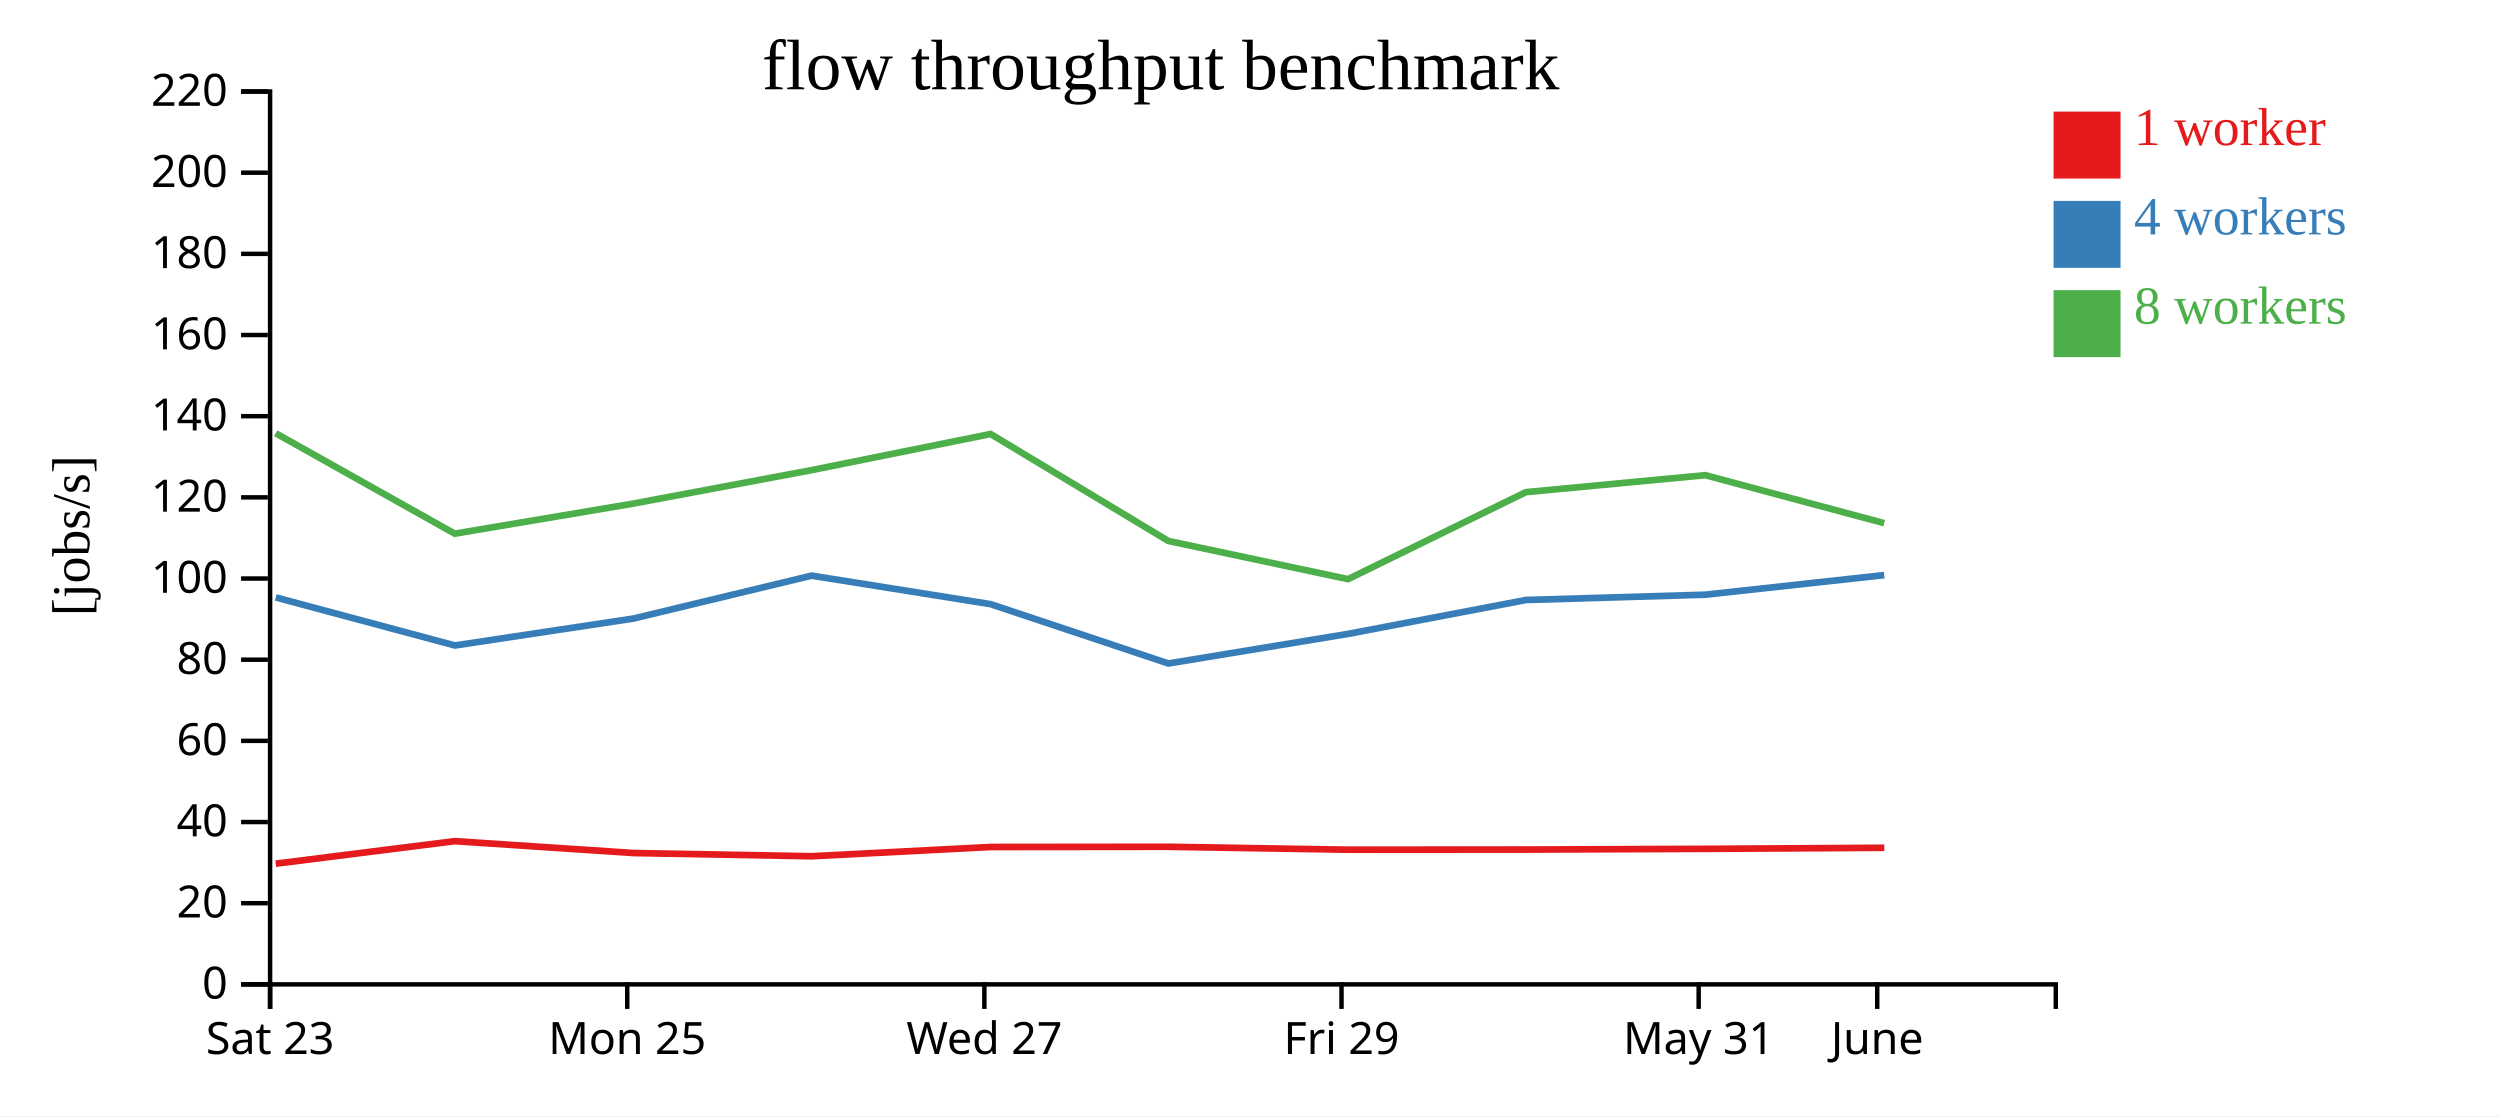
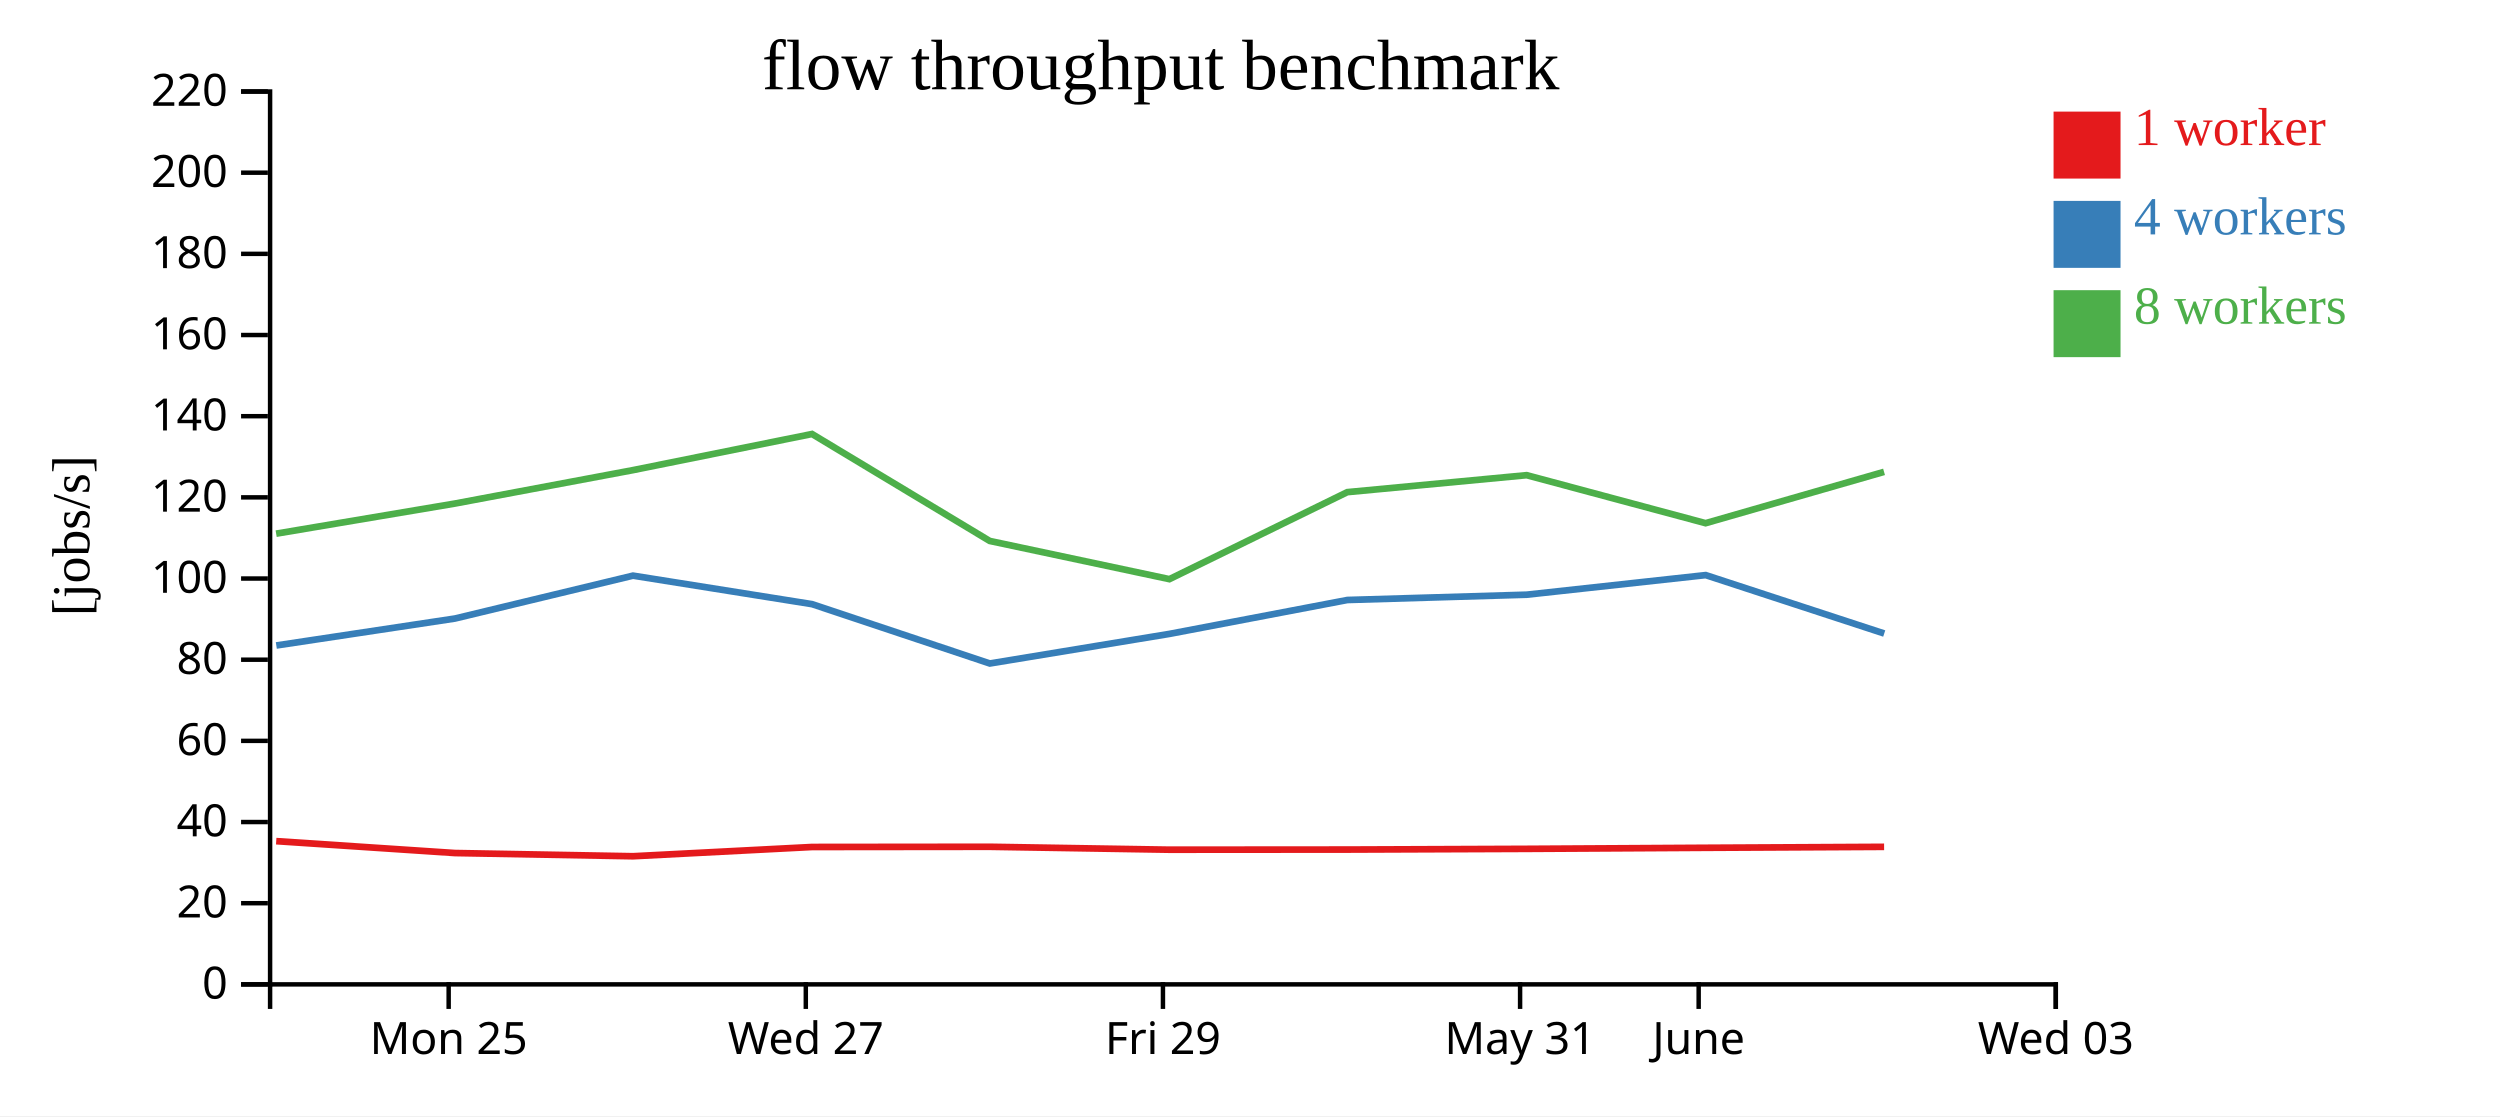
<svg xmlns="http://www.w3.org/2000/svg" width="560" height="250">
  <rect width="100%" height="100%" fill="white" />
  <g transform="translate(60,20)">
    <g transform="translate(0,200)" fill="none" font-size="10" font-family="sans-serif" text-anchor="middle">
      <path class="domain" stroke="currentColor" d="M0.5,6V0.5H400.5V6" />
-       <g class="tick" opacity="1" transform="translate(0.5,0)">
-         <line stroke="currentColor" y2="6" />
-         <text fill="currentColor" y="9" dy="0.71em">Sat 23</text>
-       </g>
-       <g class="tick" opacity="1" transform="translate(80.5,0)">
+       <g class="tick" opacity="1" transform="translate(40.5,0)">
        <line stroke="currentColor" y2="6" />
        <text fill="currentColor" y="9" dy="0.71em">Mon 25</text>
      </g>
-       <g class="tick" opacity="1" transform="translate(160.5,0)">
+       <g class="tick" opacity="1" transform="translate(120.5,0)">
        <line stroke="currentColor" y2="6" />
        <text fill="currentColor" y="9" dy="0.71em">Wed 27</text>
      </g>
-       <g class="tick" opacity="1" transform="translate(240.5,0)">
+       <g class="tick" opacity="1" transform="translate(200.5,0)">
        <line stroke="currentColor" y2="6" />
        <text fill="currentColor" y="9" dy="0.71em">Fri 29</text>
      </g>
-       <g class="tick" opacity="1" transform="translate(320.5,0)">
+       <g class="tick" opacity="1" transform="translate(280.5,0)">
        <line stroke="currentColor" y2="6" />
        <text fill="currentColor" y="9" dy="0.71em">May 31</text>
      </g>
-       <g class="tick" opacity="1" transform="translate(360.5,0)">
+       <g class="tick" opacity="1" transform="translate(320.5,0)">
        <line stroke="currentColor" y2="6" />
        <text fill="currentColor" y="9" dy="0.71em">June</text>
+       </g>
+       <g class="tick" opacity="1" transform="translate(400.5,0)">
+         <line stroke="currentColor" y2="6" />
+         <text fill="currentColor" y="9" dy="0.71em">Wed 03</text>
      </g>
    </g>
    <g fill="none" font-size="10" font-family="sans-serif" text-anchor="end">
      <path class="domain" stroke="currentColor" d="M-6,200.5H0.5V0.5H-6" />
      <g class="tick" opacity="1" transform="translate(0,200.5)">
        <line stroke="currentColor" x2="-6" />
        <text fill="currentColor" x="-9" dy="0.32em">0</text>
      </g>
      <g class="tick" opacity="1" transform="translate(0,182.3182)">
        <line stroke="currentColor" x2="-6" />
        <text fill="currentColor" x="-9" dy="0.32em">20</text>
      </g>
      <g class="tick" opacity="1" transform="translate(0,164.1364)">
        <line stroke="currentColor" x2="-6" />
        <text fill="currentColor" x="-9" dy="0.32em">40</text>
      </g>
      <g class="tick" opacity="1" transform="translate(0,145.9545)">
        <line stroke="currentColor" x2="-6" />
        <text fill="currentColor" x="-9" dy="0.32em">60</text>
      </g>
      <g class="tick" opacity="1" transform="translate(0,127.7727)">
        <line stroke="currentColor" x2="-6" />
        <text fill="currentColor" x="-9" dy="0.32em">80</text>
      </g>
      <g class="tick" opacity="1" transform="translate(0,109.5909)">
        <line stroke="currentColor" x2="-6" />
        <text fill="currentColor" x="-9" dy="0.32em">100</text>
      </g>
      <g class="tick" opacity="1" transform="translate(0,91.40909)">
        <line stroke="currentColor" x2="-6" />
        <text fill="currentColor" x="-9" dy="0.32em">120</text>
      </g>
      <g class="tick" opacity="1" transform="translate(0,73.22727)">
        <line stroke="currentColor" x2="-6" />
        <text fill="currentColor" x="-9" dy="0.32em">140</text>
      </g>
      <g class="tick" opacity="1" transform="translate(0,55.04545)">
        <line stroke="currentColor" x2="-6" />
        <text fill="currentColor" x="-9" dy="0.32em">160</text>
      </g>
      <g class="tick" opacity="1" transform="translate(0,36.86364)">
        <line stroke="currentColor" x2="-6" />
        <text fill="currentColor" x="-9" dy="0.32em">180</text>
      </g>
      <g class="tick" opacity="1" transform="translate(0,18.68182)">
        <line stroke="currentColor" x2="-6" />
        <text fill="currentColor" x="-9" dy="0.32em">200</text>
      </g>
      <g class="tick" opacity="1" transform="translate(0,0.5)">
        <line stroke="currentColor" x2="-6" />
        <text fill="currentColor" x="-9" dy="0.32em">220</text>
      </g>
    </g>
    <text text-anchor="middle" style="font-size: 12px" transform="rotate(-90)" y="-40" x="-100">[jobs/s]</text>
    <text text-anchor="middle" style="font-size: 16px" y="0" x="200">flow throughput benchmark</text>
-     <path class="line" fill="none" stroke="#e41a1c" stroke-width="1.5" d="M1.768,173.465L41.871,168.417L81.908,171.081L121.782,171.799L161.921,169.725L201.712,169.681L241.953,170.334L281.813,170.303L322.005,170.143L362.086,169.906" />
-     <path class="line" fill="none" stroke="#377eb8" stroke-width="1.5" d="M1.768,113.825L41.894,124.586L81.911,118.55L121.79,108.945L161.911,115.334L201.717,128.62L241.975,121.989L281.811,114.398L321.995,113.211L362.074,108.823" />
-     <path class="line" fill="none" stroke="#4daf4a" stroke-width="1.5" d="M1.745,77.039L41.856,99.541L81.889,92.796L121.773,85.312L161.89,77.216L201.696,101.171L241.943,109.729L281.787,90.242L321.972,86.439L362.055,97.193" />
+     <path class="line" fill="none" stroke="#e41a1c" stroke-width="1.5" d="M1.871,168.417L41.908,171.081L81.782,171.799L121.921,169.725L161.712,169.681L201.953,170.334L241.813,170.303L282.005,170.143L322.086,169.906L362.04,169.693" />
+     <path class="line" fill="none" stroke="#377eb8" stroke-width="1.5" d="M1.894,124.586L41.911,118.55L81.79,108.945L121.911,115.334L161.717,128.62L201.975,121.989L241.811,114.398L281.995,113.211L322.074,108.823L362.067,121.908" />
+     <path class="line" fill="none" stroke="#4daf4a" stroke-width="1.5" d="M1.856,99.541L41.889,92.796L81.773,85.312L121.89,77.216L161.696,101.171L201.943,109.729L241.787,90.242L281.972,86.439L322.055,97.193L362.027,85.697" />
    <rect class="dot" x="400" y="5" width="15" height="15" style="fill: #e41a1c;" />
    <rect class="dot" x="400" y="25" width="15" height="15" style="fill: #377eb8;" />
    <rect class="dot" x="400" y="45" width="15" height="15" style="fill: #4daf4a;" />
    <text class="label" x="418" y="12.5" style="fill: #e41a1c; alignment-baseline: middle;" text-anchor="left">1 worker</text>
    <text class="label" x="418" y="32.5" style="fill: #377eb8; alignment-baseline: middle;" text-anchor="left">4 workers</text>
    <text class="label" x="418" y="52.5" style="fill: #4daf4a; alignment-baseline: middle;" text-anchor="left">8 workers</text>
  </g>
</svg>
